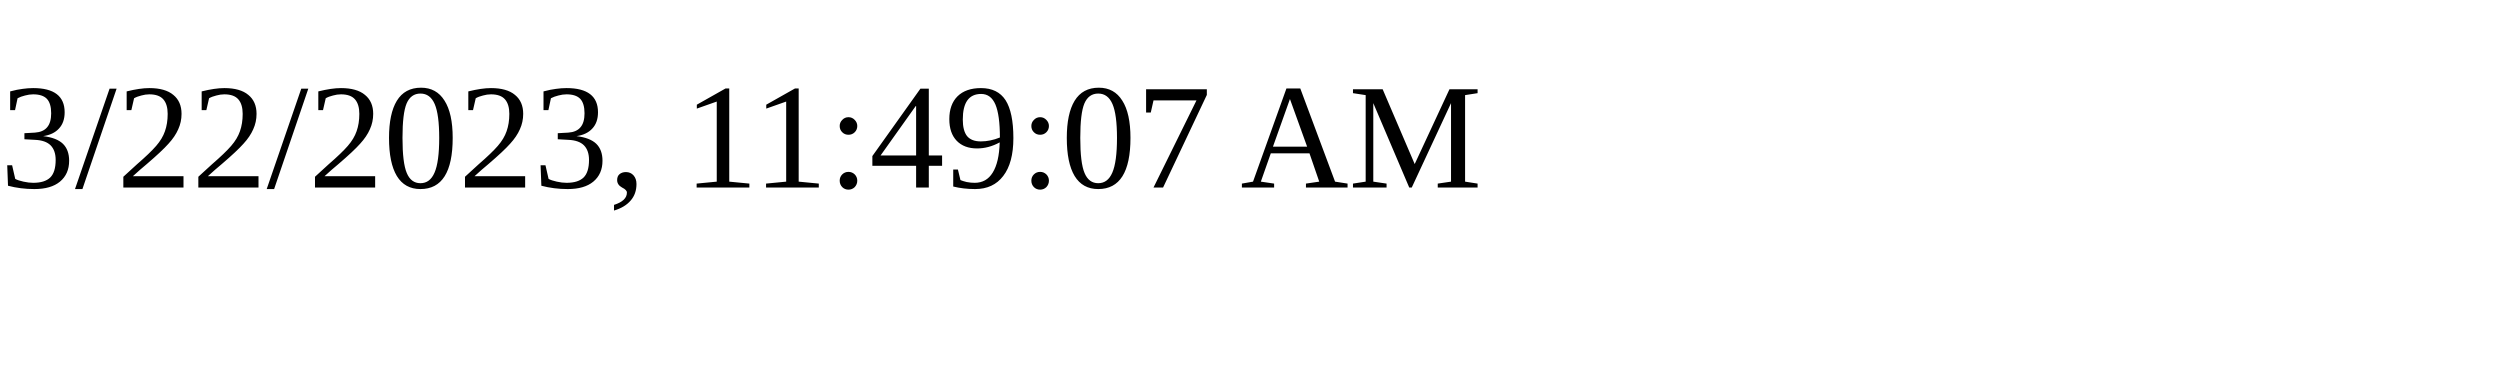
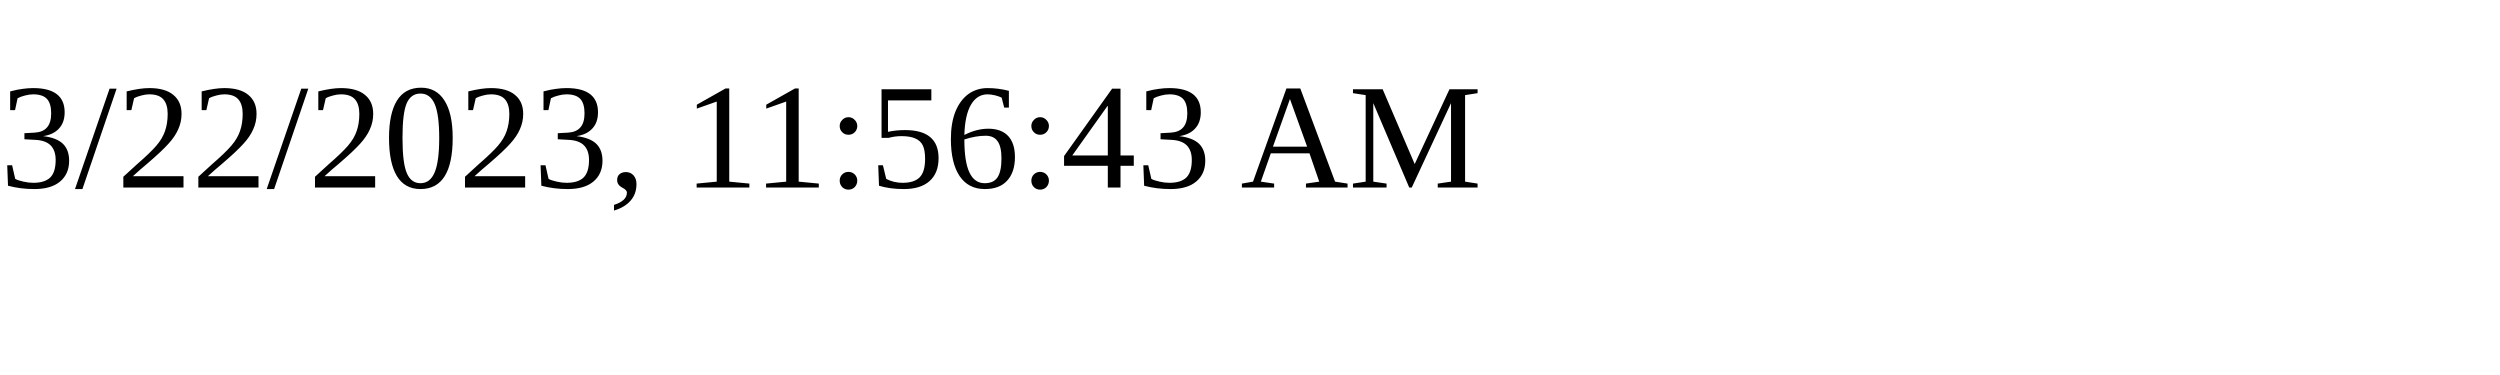
<svg xmlns="http://www.w3.org/2000/svg" height="30" width="200">
-   <text x="0" y="15">3/22/2023, 11:49:07 AM</text>
+   <text x="0" y="15">3/22/2023, 11:56:43 AM</text>
</svg>
